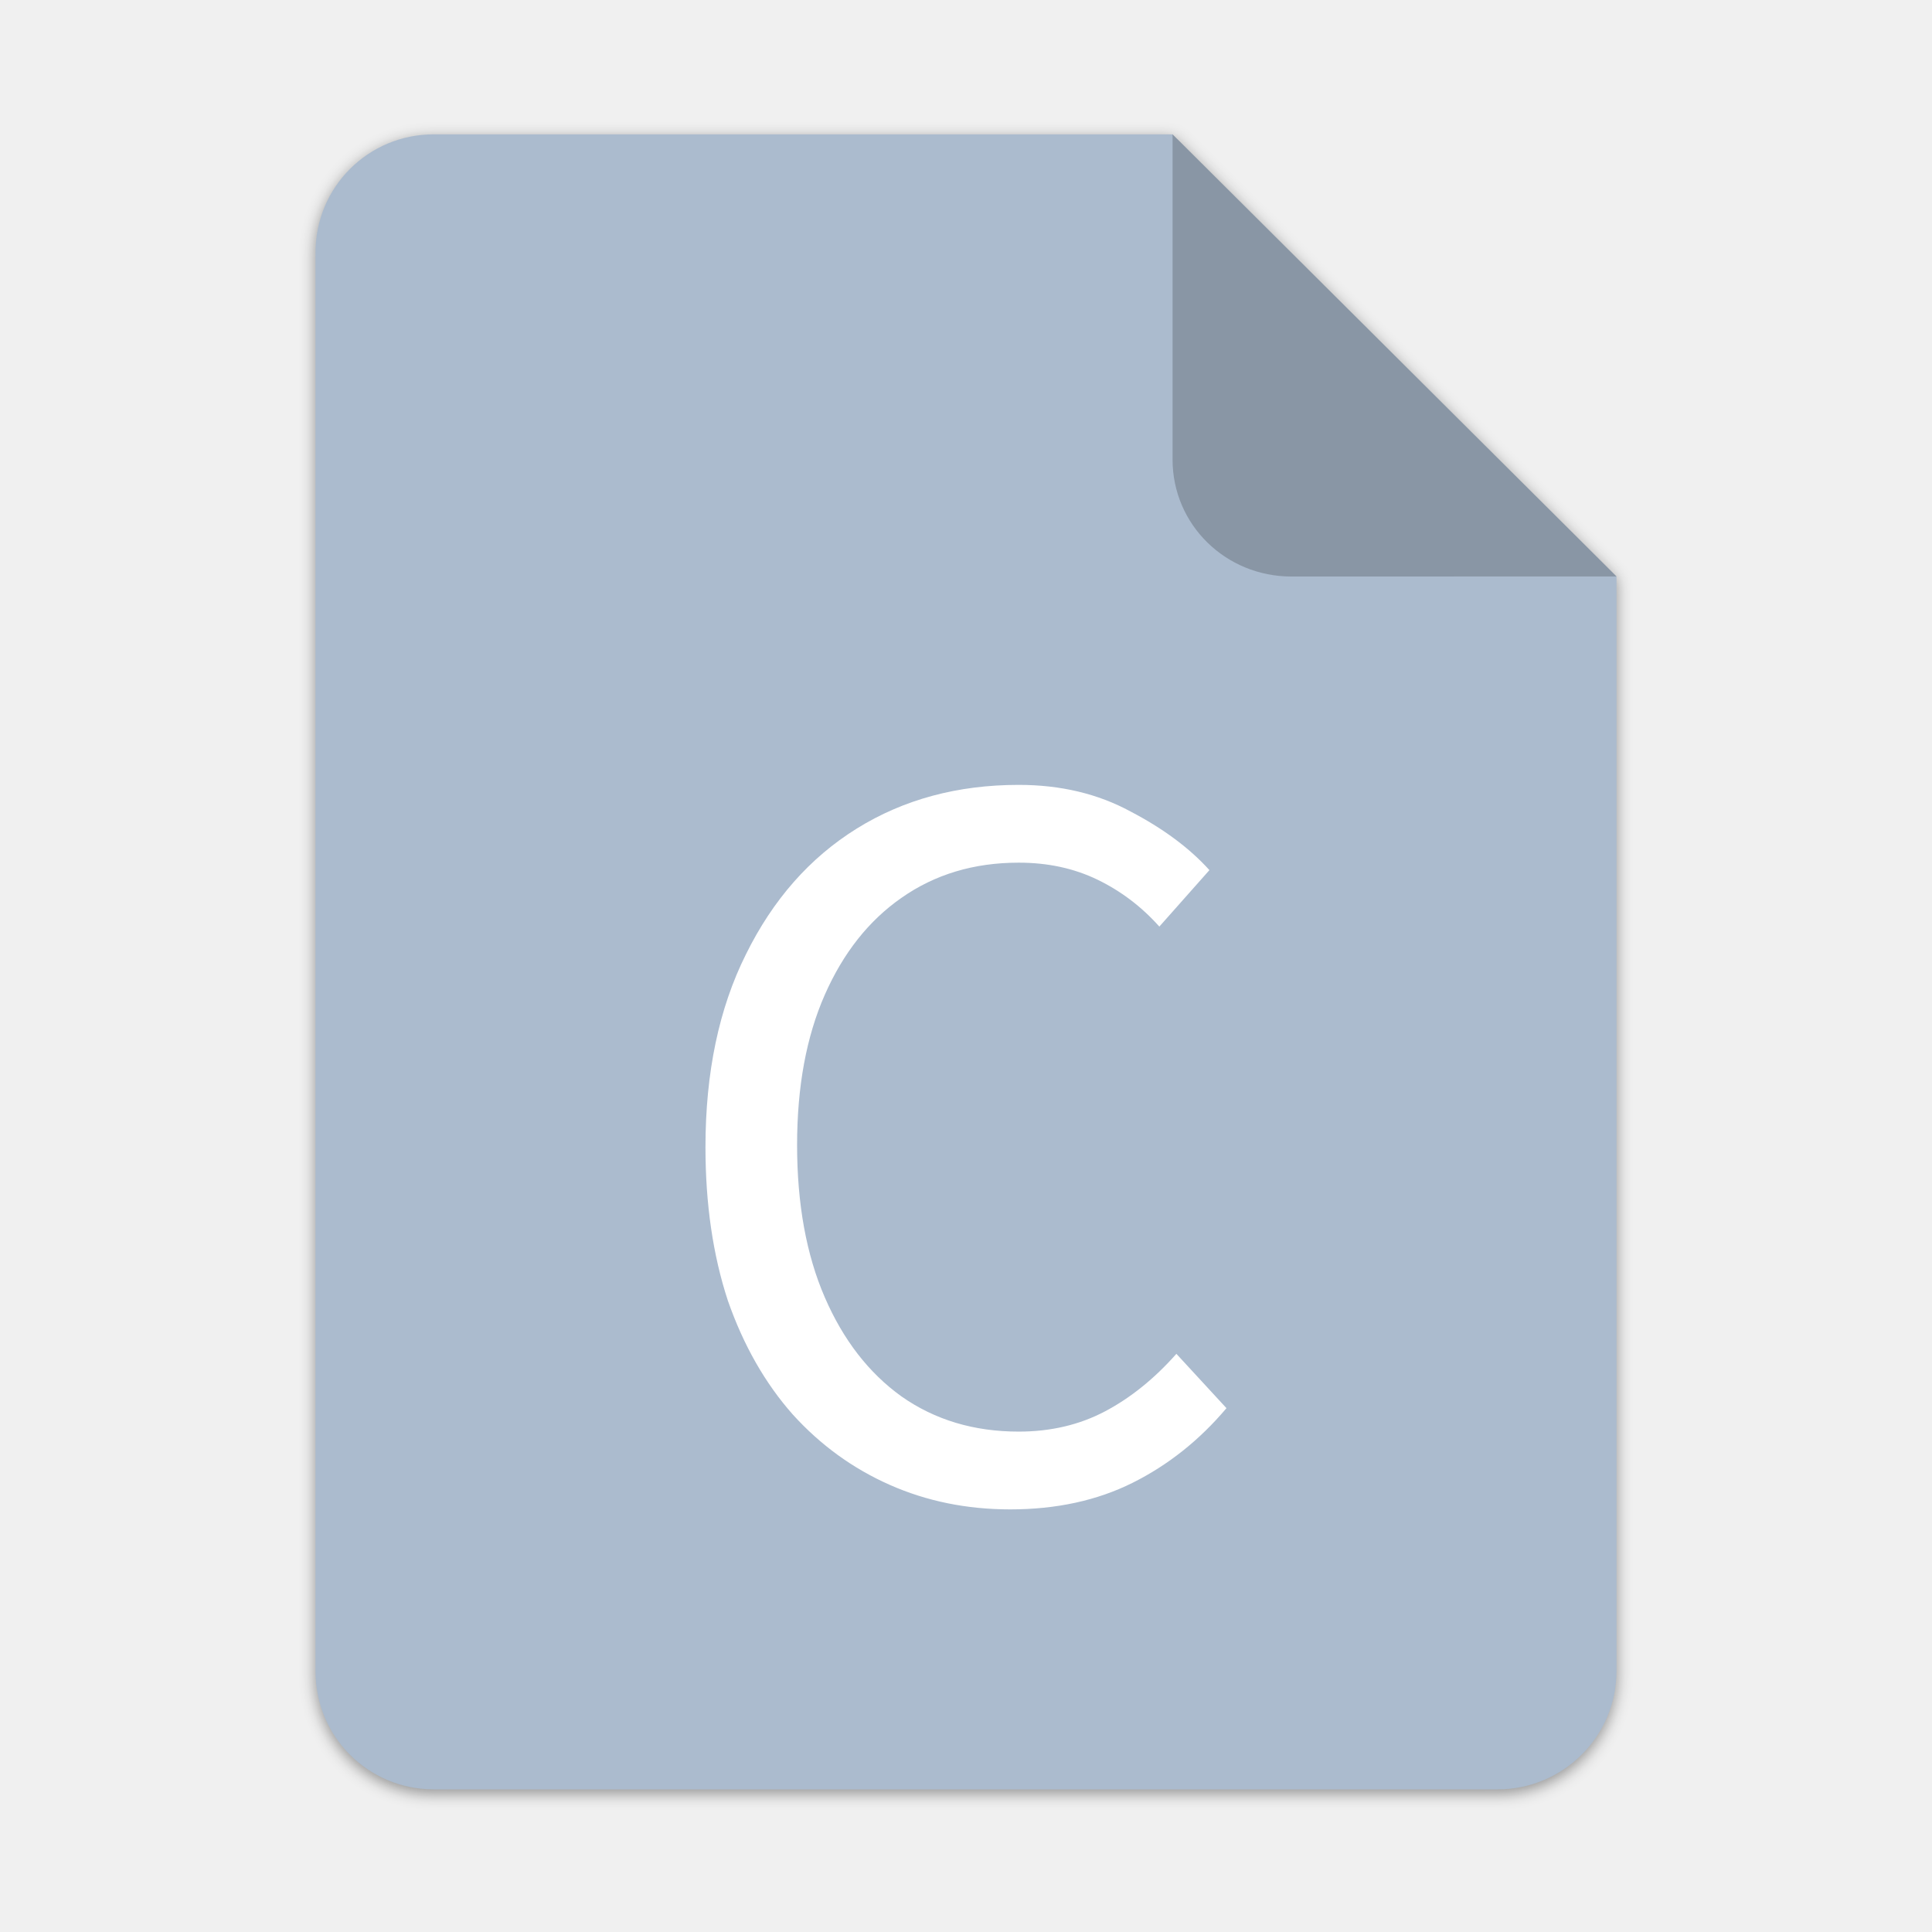
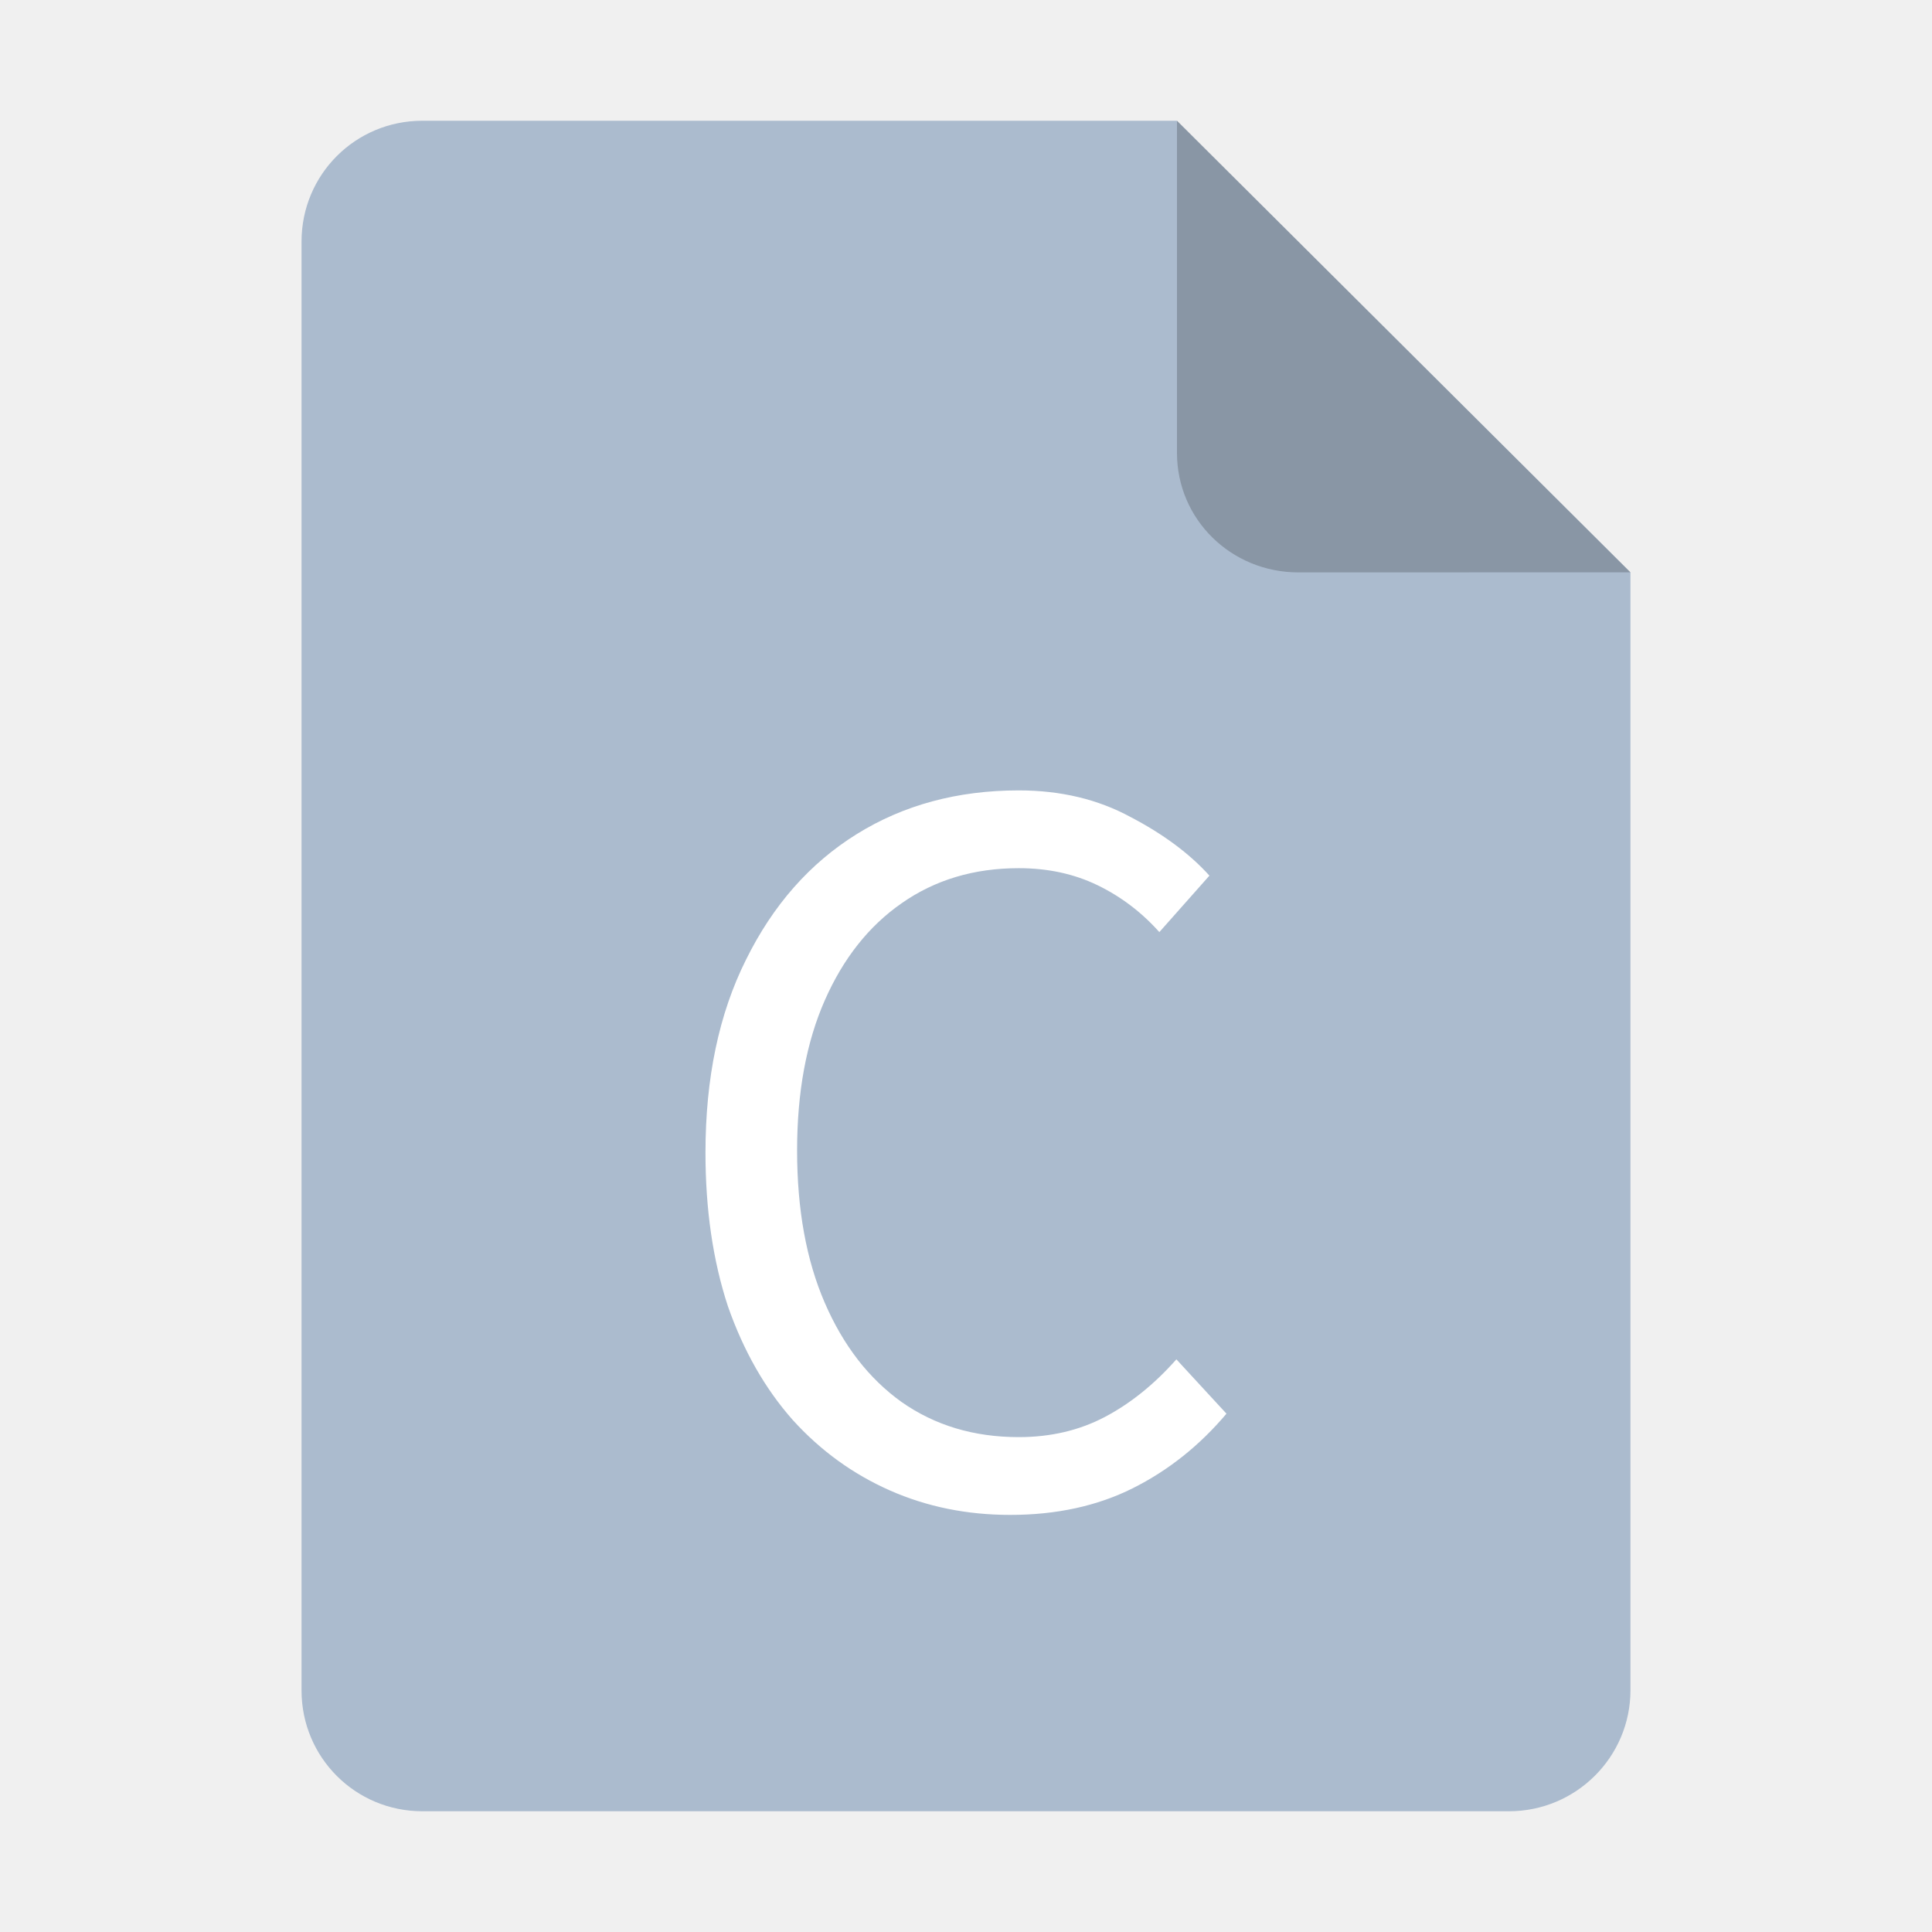
<svg xmlns="http://www.w3.org/2000/svg" height="128px" viewBox="0 0 128 128" width="128px" version="1.1" id="svg35">
  <defs id="defs39">
    <filter height="1.021" y="-0.011" width="1.027" x="-0.014" id="filter16020" style="color-interpolation-filters:sRGB">
      <feGaussianBlur id="feGaussianBlur16022" stdDeviation="2" />
    </filter>
  </defs>
  <linearGradient id="a" gradientUnits="userSpaceOnUse" x1="36" x2="60" y1="68" y2="68">
    <stop offset="0" stop-color="#ed336c" id="stop2" />
    <stop offset="1" stop-color="#ffa348" id="stop4" />
  </linearGradient>
  <linearGradient id="b" gradientTransform="matrix(0 1 -1 0 144 -32)" gradientUnits="userSpaceOnUse" x1="72" x2="96" y1="68" y2="68">
    <stop offset="0" stop-color="#404ce6" id="stop7" />
    <stop offset="1" stop-color="#c061cb" id="stop9" />
  </linearGradient>
  <linearGradient id="c" gradientUnits="userSpaceOnUse" x1="68.849" x2="95.258" y1="84" y2="84">
    <stop offset="0" stop-color="#33d1c6" id="stop12" />
    <stop offset="1" stop-color="#1c25d8" id="stop14" />
  </linearGradient>
-   <g id="g27623" transform="translate(215.4773,41.1217)" style="stroke-width:0.25" />
-   <g style="stroke-width:2.625" transform="matrix(0.0952482,0,0,0.0952482,757.0439,-144.1883)" id="g27623-5" />
-   <g id="g1893" transform="matrix(0.0952482,0,0,0.0952482,-366.5985,-509.0414)" style="stroke-width:2.625" />
-   <g style="stroke-width:0.25" transform="matrix(0.2447541,0,0,0.2447541,0.6290977,52.2641)" id="g1879" />
-   <g transform="matrix(0.5,0,0,0.5,-380.1651,-476.2432)" id="g15395" style="display:inline;fill:#c0bfbc;stroke-width:2;enable-background:new" />
-   <g style="display:inline;fill:#deddda;stroke-width:2;enable-background:new" id="g15401" transform="matrix(0.5,0,0,0.5,-380.1651,-475.2432)" />
-   <g style="display:inline;fill:#c0bfbc;stroke-width:2;enable-background:new" id="g15421" transform="matrix(0.5,0,0,0.5,-383.1651,-439.2432)" />
-   <g transform="matrix(0.5,0,0,0.5,-383.1651,-438.2432)" id="g15423" style="display:inline;fill:#deddda;stroke-width:2;enable-background:new" />
-   <g id="g4417" transform="matrix(0.2447541,0,0,0.2447541,-154.8898,52.2641)" style="stroke-width:0.25" />
-   <g style="stroke-width:2.625" transform="matrix(0.0952482,0,0,0.0952482,-339.6227,-200.0845)" id="g4431" />
-   <path id="path4409" d="m 111.828,-178.55 h 200 L 432,-58.879 432.005,237.361 c 3.1e-4,17.728 -14.449,32.088 -32.177,32.088 h -288 c -17.728,0 -32,-14.272 -32,-32 v -384 c 0,-17.728 14.272,-32 32,-32 z" clip-path="none" style="display:inline;opacity:0.4;fill:#000000;fill-opacity:1;stroke:none;stroke-width:0.5;stroke-linejoin:round;stroke-miterlimit:4;stroke-dasharray:none;stroke-opacity:1;filter:url(#filter16020);enable-background:new" transform="matrix(0.2447541,0,0,0.2447541,1.36336,52.87599)" />
-   <path style="display:inline;fill:#abbbce;fill-opacity:1;stroke:none;stroke-width:0.122;stroke-linejoin:round;stroke-miterlimit:4;stroke-dasharray:none;stroke-opacity:1;enable-background:new" clip-path="none" d="m 28.734,8.901 h 48.951 l 29.412,29.29 10e-4,72.506 c 8e-5,4.339 -3.536,7.854 -7.875,7.854 H 28.734 c -4.339,0 -7.832,-3.493 -7.832,-7.832 V 16.733 c 0,-4.339 3.493,-7.832 7.832,-7.832 z" id="path4411" />
-   <path style="display:inline;vector-effect:none;fill:#000000;fill-opacity:0.2;stroke:none;stroke-width:0.122;stroke-linecap:butt;stroke-linejoin:round;stroke-miterlimit:4;stroke-dasharray:none;stroke-dashoffset:0;stroke-opacity:1;enable-background:new" d="M 77.685,8.901 V 30.439 c 0,4.339 3.535,7.757 7.874,7.757 l 21.539,-0.005 z" id="path4413" />
-   <g aria-label="{}" id="text6392" style="font-size:56px;line-height:1.25;font-family:Cantarell;-inkscape-font-specification:Cantarell;letter-spacing:-2px" />
-   <g aria-label="C" id="text922" style="font-size:16px;line-height:1.25;font-family:'Source Code Pro';-inkscape-font-specification:'Source Code Pro';fill:#ffffff" transform="matrix(4.411765,0,0,4.411765,141.6317,-166.4701)">
+   <path style="display:inline;fill:#abbbce;fill-opacity:1;stroke:none;stroke-width:0.125;stroke-linejoin:round;stroke-miterlimit:4;stroke-dasharray:none;stroke-opacity:1;enable-background:new" clip-path="none" d="m 27.978,8 h 50 l 30.043,29.918 0.001,74.06 c 8e-5,4.432 -3.612,8.022 -8.044,8.022 H 27.978 c -4.432,0 -8,-3.568 -8,-8 V 16 c 0,-4.432 3.568,-8 8,-8 z" id="path4411" />
+   <path style="display:inline;vector-effect:none;fill:#000000;fill-opacity:0.2;stroke:none;stroke-width:0.125;stroke-linecap:butt;stroke-linejoin:round;stroke-miterlimit:4;stroke-dasharray:none;stroke-dashoffset:0;stroke-opacity:1;enable-background:new" d="M 77.978,8 V 30 c 0,4.432 3.611,7.923 8.043,7.923 l 22,-0.005 z" id="path4413" />
+   <g aria-label="C" id="text922" style="font-size:16px;line-height:1.25;font-family:'Source Code Pro';-inkscape-font-specification:'Source Code Pro';fill:#ffffff" transform="matrix(4.411765,0,0,4.411765,141.6319,-166.1046)">
    <path d="m -16.933,60.4 q -0.976,0 -1.808,-0.368 -0.832,-0.368 -1.456,-1.056 -0.624,-0.704 -0.976,-1.712 -0.336,-1.024 -0.336,-2.304 0,-1.68 0.608,-2.896 0.608,-1.232 1.664,-1.888 1.056,-0.656 2.432,-0.656 0.944,0 1.68,0.4 0.736,0.384 1.184,0.88 l -0.752,0.848 q -0.4,-0.448 -0.928,-0.704 -0.528,-0.256 -1.184,-0.256 -1.008,0 -1.76,0.528 -0.736,0.512 -1.152,1.456 -0.416,0.944 -0.416,2.256 0,1.328 0.416,2.288 0.416,0.96 1.152,1.488 0.752,0.528 1.76,0.528 0.72,0 1.296,-0.304 0.576,-0.304 1.072,-0.864 l 0.752,0.816 q -0.608,0.72 -1.408,1.12 -0.8,0.4 -1.84,0.4 z" id="path924" />
  </g>
</svg>
